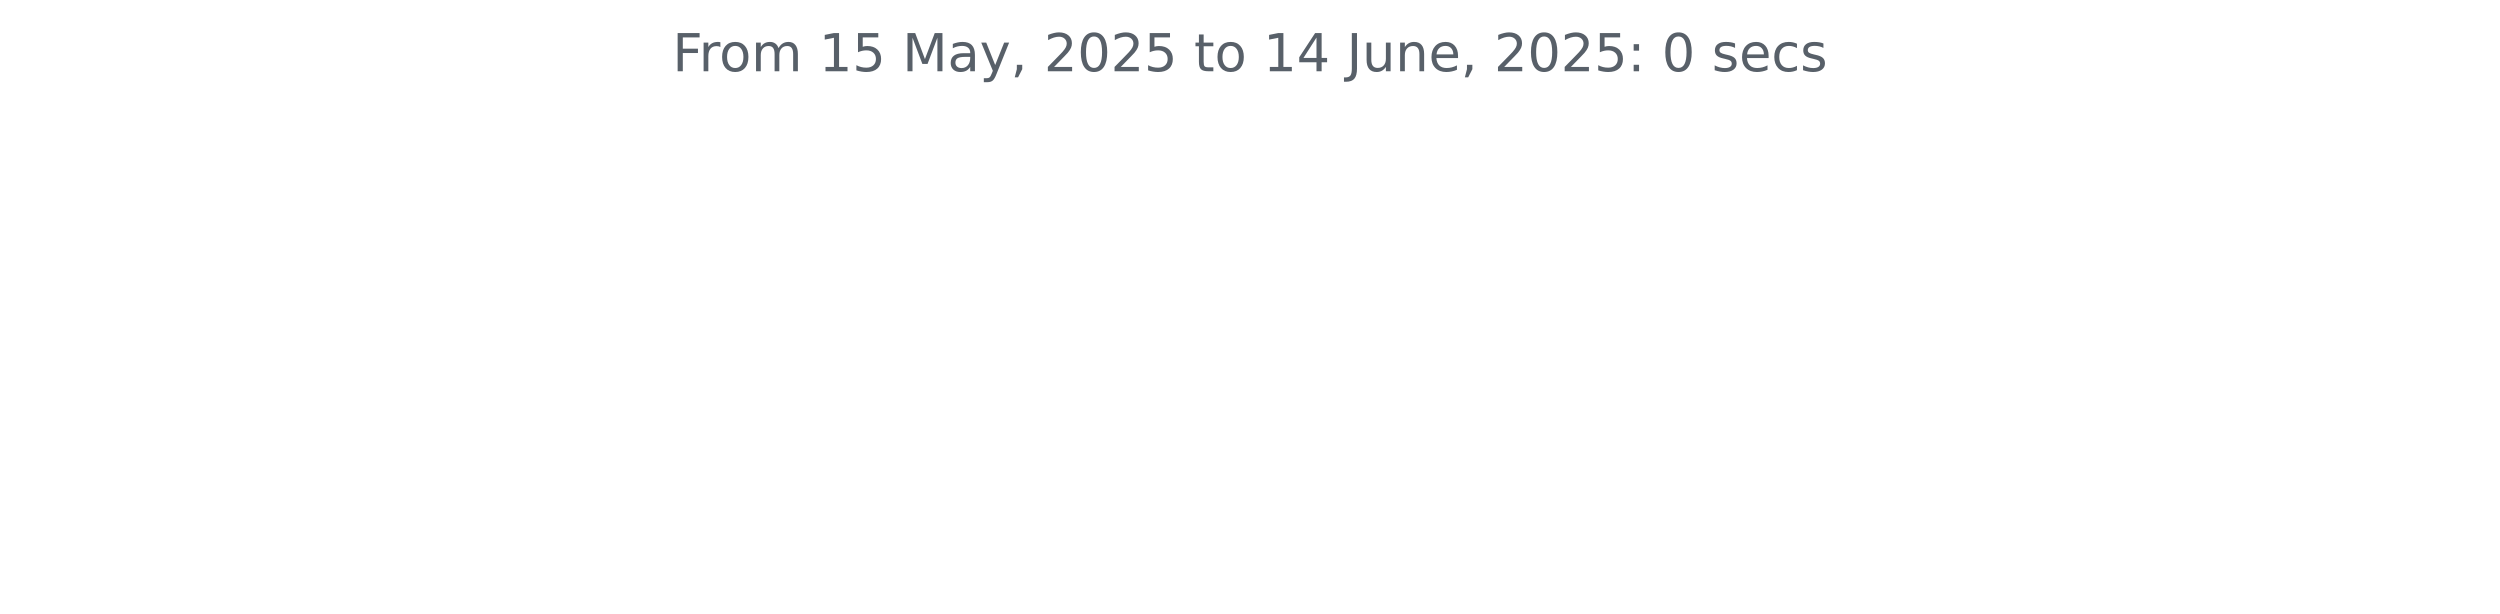
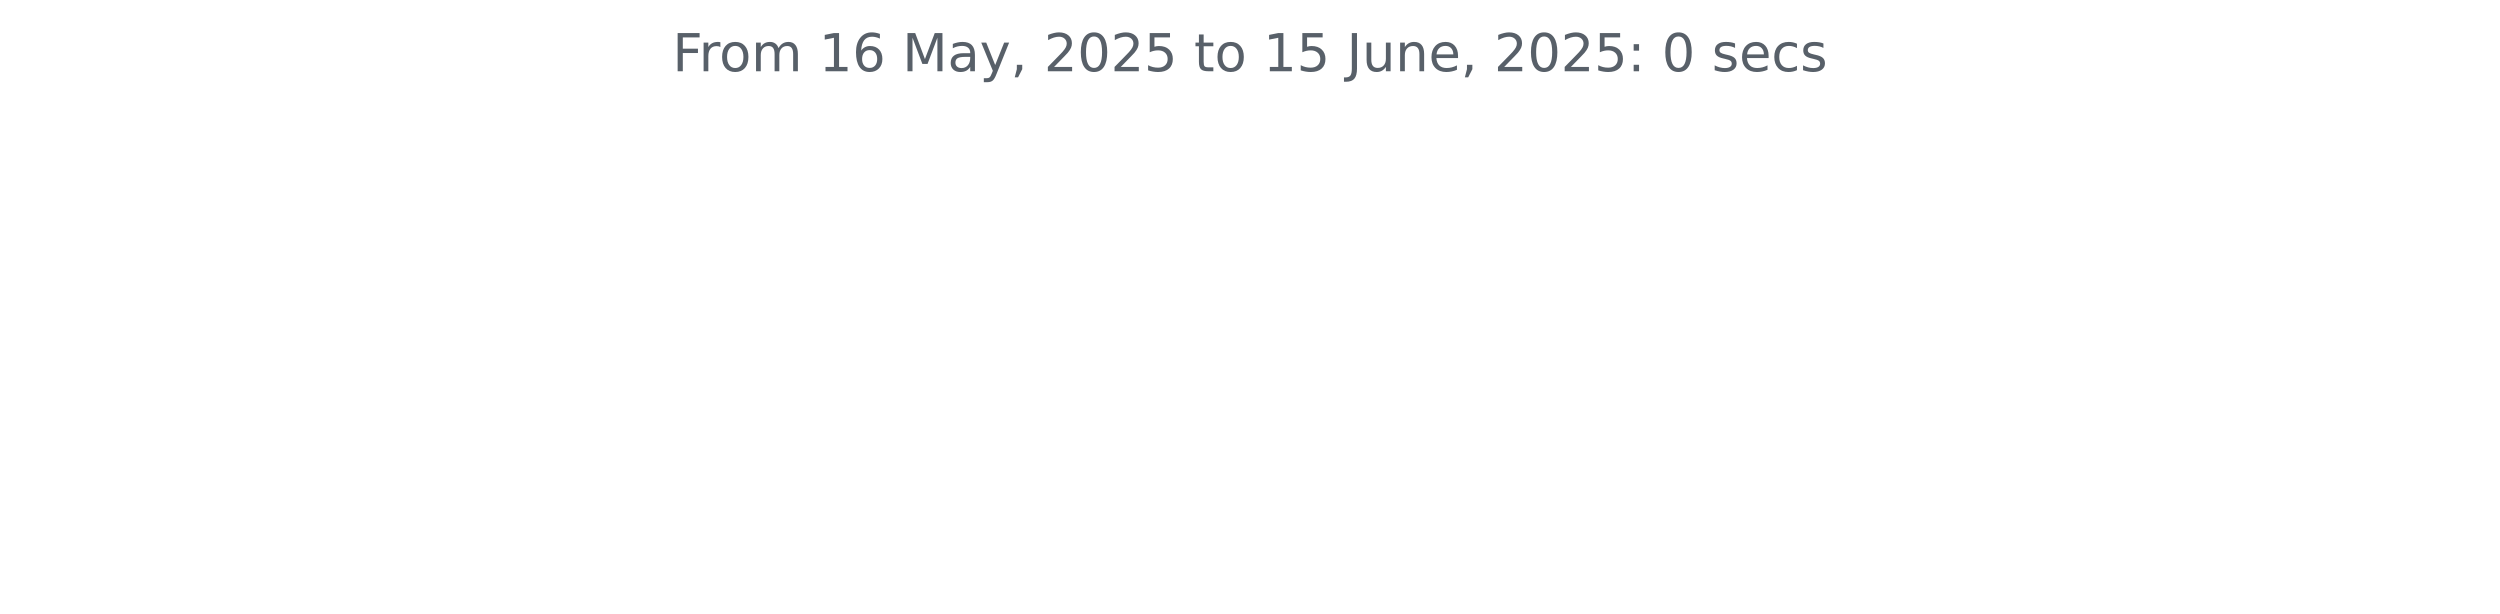
<svg xmlns="http://www.w3.org/2000/svg" xmlns:xlink="http://www.w3.org/1999/xlink" width="572.4pt" height="140.398pt" viewBox="0 0 572.4 140.398" version="1.1">
  <defs>
    <style type="text/css">*{stroke-linejoin: round; stroke-linecap: butt}</style>
  </defs>
  <g id="figure_1">
    <g id="patch_1">
      <path d="M 0 140.398  L 572.4 140.398  L 572.4 0  L 0 0  L 0 140.398  z " style="fill: none" />
    </g>
    <g id="axes_1">
      <g id="matplotlib.axis_1" />
      <g id="matplotlib.axis_2" />
      <g id="text_1">
        <g style="fill: #586069" transform="translate(153.975 16.31812) scale(0.12 -0.12)">
          <defs>
            <path id="DejaVuSans-46" d="M 628 4666  L 3309 4666  L 3309 4134  L 1259 4134  L 1259 2759  L 3109 2759  L 3109 2228  L 1259 2228  L 1259 0  L 628 0  L 628 4666  z " transform="scale(0.015625)" />
            <path id="DejaVuSans-72" d="M 2631 2963  Q 2534 3019 2420 3045  Q 2306 3072 2169 3072  Q 1681 3072 1420 2755  Q 1159 2438 1159 1844  L 1159 0  L 581 0  L 581 3500  L 1159 3500  L 1159 2956  Q 1341 3275 1631 3429  Q 1922 3584 2338 3584  Q 2397 3584 2469 3576  Q 2541 3569 2628 3553  L 2631 2963  z " transform="scale(0.015625)" />
            <path id="DejaVuSans-6f" d="M 1959 3097  Q 1497 3097 1228 2736  Q 959 2375 959 1747  Q 959 1119 1226 758  Q 1494 397 1959 397  Q 2419 397 2687 759  Q 2956 1122 2956 1747  Q 2956 2369 2687 2733  Q 2419 3097 1959 3097  z M 1959 3584  Q 2709 3584 3137 3096  Q 3566 2609 3566 1747  Q 3566 888 3137 398  Q 2709 -91 1959 -91  Q 1206 -91 779 398  Q 353 888 353 1747  Q 353 2609 779 3096  Q 1206 3584 1959 3584  z " transform="scale(0.015625)" />
            <path id="DejaVuSans-6d" d="M 3328 2828  Q 3544 3216 3844 3400  Q 4144 3584 4550 3584  Q 5097 3584 5394 3201  Q 5691 2819 5691 2113  L 5691 0  L 5113 0  L 5113 2094  Q 5113 2597 4934 2840  Q 4756 3084 4391 3084  Q 3944 3084 3684 2787  Q 3425 2491 3425 1978  L 3425 0  L 2847 0  L 2847 2094  Q 2847 2600 2669 2842  Q 2491 3084 2119 3084  Q 1678 3084 1418 2786  Q 1159 2488 1159 1978  L 1159 0  L 581 0  L 581 3500  L 1159 3500  L 1159 2956  Q 1356 3278 1631 3431  Q 1906 3584 2284 3584  Q 2666 3584 2933 3390  Q 3200 3197 3328 2828  z " transform="scale(0.015625)" />
            <path id="DejaVuSans-20" transform="scale(0.015625)" />
            <path id="DejaVuSans-31" d="M 794 531  L 1825 531  L 1825 4091  L 703 3866  L 703 4441  L 1819 4666  L 2450 4666  L 2450 531  L 3481 531  L 3481 0  L 794 0  L 794 531  z " transform="scale(0.015625)" />
-             <path id="DejaVuSans-35" d="M 691 4666  L 3169 4666  L 3169 4134  L 1269 4134  L 1269 2991  Q 1406 3038 1543 3061  Q 1681 3084 1819 3084  Q 2600 3084 3056 2656  Q 3513 2228 3513 1497  Q 3513 744 3044 326  Q 2575 -91 1722 -91  Q 1428 -91 1123 -41  Q 819 9 494 109  L 494 744  Q 775 591 1075 516  Q 1375 441 1709 441  Q 2250 441 2565 725  Q 2881 1009 2881 1497  Q 2881 1984 2565 2268  Q 2250 2553 1709 2553  Q 1456 2553 1204 2497  Q 953 2441 691 2322  L 691 4666  z " transform="scale(0.015625)" />
+             <path id="DejaVuSans-36" d="M 2113 2584  Q 1688 2584 1439 2293  Q 1191 2003 1191 1497  Q 1191 994 1439 701  Q 1688 409 2113 409  Q 2538 409 2786 701  Q 3034 994 3034 1497  Q 3034 2003 2786 2293  Q 2538 2584 2113 2584  z M 3366 4563  L 3366 3988  Q 3128 4100 2886 4159  Q 2644 4219 2406 4219  Q 1781 4219 1451 3797  Q 1122 3375 1075 2522  Q 1259 2794 1537 2939  Q 1816 3084 2150 3084  Q 2853 3084 3261 2657  Q 3669 2231 3669 1497  Q 3669 778 3244 343  Q 2819 -91 2113 -91  Q 1303 -91 875 529  Q 447 1150 447 2328  Q 447 3434 972 4092  Q 1497 4750 2381 4750  Q 2619 4750 2861 4703  Q 3103 4656 3366 4563  z " transform="scale(0.015625)" />
            <path id="DejaVuSans-4d" d="M 628 4666  L 1569 4666  L 2759 1491  L 3956 4666  L 4897 4666  L 4897 0  L 4281 0  L 4281 4097  L 3078 897  L 2444 897  L 1241 4097  L 1241 0  L 628 0  L 628 4666  z " transform="scale(0.015625)" />
            <path id="DejaVuSans-61" d="M 2194 1759  Q 1497 1759 1228 1600  Q 959 1441 959 1056  Q 959 750 1161 570  Q 1363 391 1709 391  Q 2188 391 2477 730  Q 2766 1069 2766 1631  L 2766 1759  L 2194 1759  z M 3341 1997  L 3341 0  L 2766 0  L 2766 531  Q 2569 213 2275 61  Q 1981 -91 1556 -91  Q 1019 -91 701 211  Q 384 513 384 1019  Q 384 1609 779 1909  Q 1175 2209 1959 2209  L 2766 2209  L 2766 2266  Q 2766 2663 2505 2880  Q 2244 3097 1772 3097  Q 1472 3097 1187 3025  Q 903 2953 641 2809  L 641 3341  Q 956 3463 1253 3523  Q 1550 3584 1831 3584  Q 2591 3584 2966 3190  Q 3341 2797 3341 1997  z " transform="scale(0.015625)" />
            <path id="DejaVuSans-79" d="M 2059 -325  Q 1816 -950 1584 -1140  Q 1353 -1331 966 -1331  L 506 -1331  L 506 -850  L 844 -850  Q 1081 -850 1212 -737  Q 1344 -625 1503 -206  L 1606 56  L 191 3500  L 800 3500  L 1894 763  L 2988 3500  L 3597 3500  L 2059 -325  z " transform="scale(0.015625)" />
            <path id="DejaVuSans-2c" d="M 750 794  L 1409 794  L 1409 256  L 897 -744  L 494 -744  L 750 256  L 750 794  z " transform="scale(0.015625)" />
            <path id="DejaVuSans-32" d="M 1228 531  L 3431 531  L 3431 0  L 469 0  L 469 531  Q 828 903 1448 1529  Q 2069 2156 2228 2338  Q 2531 2678 2651 2914  Q 2772 3150 2772 3378  Q 2772 3750 2511 3984  Q 2250 4219 1831 4219  Q 1534 4219 1204 4116  Q 875 4013 500 3803  L 500 4441  Q 881 4594 1212 4672  Q 1544 4750 1819 4750  Q 2544 4750 2975 4387  Q 3406 4025 3406 3419  Q 3406 3131 3298 2873  Q 3191 2616 2906 2266  Q 2828 2175 2409 1742  Q 1991 1309 1228 531  z " transform="scale(0.015625)" />
            <path id="DejaVuSans-30" d="M 2034 4250  Q 1547 4250 1301 3770  Q 1056 3291 1056 2328  Q 1056 1369 1301 889  Q 1547 409 2034 409  Q 2525 409 2770 889  Q 3016 1369 3016 2328  Q 3016 3291 2770 3770  Q 2525 4250 2034 4250  z M 2034 4750  Q 2819 4750 3233 4129  Q 3647 3509 3647 2328  Q 3647 1150 3233 529  Q 2819 -91 2034 -91  Q 1250 -91 836 529  Q 422 1150 422 2328  Q 422 3509 836 4129  Q 1250 4750 2034 4750  z " transform="scale(0.015625)" />
+             <path id="DejaVuSans-35" d="M 691 4666  L 3169 4666  L 3169 4134  L 1269 4134  L 1269 2991  Q 1406 3038 1543 3061  Q 1681 3084 1819 3084  Q 2600 3084 3056 2656  Q 3513 2228 3513 1497  Q 3513 744 3044 326  Q 2575 -91 1722 -91  Q 1428 -91 1123 -41  Q 819 9 494 109  L 494 744  Q 775 591 1075 516  Q 1375 441 1709 441  Q 2250 441 2565 725  Q 2881 1009 2881 1497  Q 2881 1984 2565 2268  Q 2250 2553 1709 2553  Q 1456 2553 1204 2497  Q 953 2441 691 2322  L 691 4666  z " transform="scale(0.015625)" />
            <path id="DejaVuSans-74" d="M 1172 4494  L 1172 3500  L 2356 3500  L 2356 3053  L 1172 3053  L 1172 1153  Q 1172 725 1289 603  Q 1406 481 1766 481  L 2356 481  L 2356 0  L 1766 0  Q 1100 0 847 248  Q 594 497 594 1153  L 594 3053  L 172 3053  L 172 3500  L 594 3500  L 594 4494  L 1172 4494  z " transform="scale(0.015625)" />
-             <path id="DejaVuSans-34" d="M 2419 4116  L 825 1625  L 2419 1625  L 2419 4116  z M 2253 4666  L 3047 4666  L 3047 1625  L 3713 1625  L 3713 1100  L 3047 1100  L 3047 0  L 2419 0  L 2419 1100  L 313 1100  L 313 1709  L 2253 4666  z " transform="scale(0.015625)" />
            <path id="DejaVuSans-4a" d="M 628 4666  L 1259 4666  L 1259 325  Q 1259 -519 939 -900  Q 619 -1281 -91 -1281  L -331 -1281  L -331 -750  L -134 -750  Q 284 -750 456 -515  Q 628 -281 628 325  L 628 4666  z " transform="scale(0.015625)" />
            <path id="DejaVuSans-75" d="M 544 1381  L 544 3500  L 1119 3500  L 1119 1403  Q 1119 906 1312 657  Q 1506 409 1894 409  Q 2359 409 2629 706  Q 2900 1003 2900 1516  L 2900 3500  L 3475 3500  L 3475 0  L 2900 0  L 2900 538  Q 2691 219 2414 64  Q 2138 -91 1772 -91  Q 1169 -91 856 284  Q 544 659 544 1381  z M 1991 3584  L 1991 3584  z " transform="scale(0.015625)" />
            <path id="DejaVuSans-6e" d="M 3513 2113  L 3513 0  L 2938 0  L 2938 2094  Q 2938 2591 2744 2837  Q 2550 3084 2163 3084  Q 1697 3084 1428 2787  Q 1159 2491 1159 1978  L 1159 0  L 581 0  L 581 3500  L 1159 3500  L 1159 2956  Q 1366 3272 1645 3428  Q 1925 3584 2291 3584  Q 2894 3584 3203 3211  Q 3513 2838 3513 2113  z " transform="scale(0.015625)" />
            <path id="DejaVuSans-65" d="M 3597 1894  L 3597 1613  L 953 1613  Q 991 1019 1311 708  Q 1631 397 2203 397  Q 2534 397 2845 478  Q 3156 559 3463 722  L 3463 178  Q 3153 47 2828 -22  Q 2503 -91 2169 -91  Q 1331 -91 842 396  Q 353 884 353 1716  Q 353 2575 817 3079  Q 1281 3584 2069 3584  Q 2775 3584 3186 3129  Q 3597 2675 3597 1894  z M 3022 2063  Q 3016 2534 2758 2815  Q 2500 3097 2075 3097  Q 1594 3097 1305 2825  Q 1016 2553 972 2059  L 3022 2063  z " transform="scale(0.015625)" />
            <path id="DejaVuSans-3a" d="M 750 794  L 1409 794  L 1409 0  L 750 0  L 750 794  z M 750 3309  L 1409 3309  L 1409 2516  L 750 2516  L 750 3309  z " transform="scale(0.015625)" />
            <path id="DejaVuSans-73" d="M 2834 3397  L 2834 2853  Q 2591 2978 2328 3040  Q 2066 3103 1784 3103  Q 1356 3103 1142 2972  Q 928 2841 928 2578  Q 928 2378 1081 2264  Q 1234 2150 1697 2047  L 1894 2003  Q 2506 1872 2764 1633  Q 3022 1394 3022 966  Q 3022 478 2636 193  Q 2250 -91 1575 -91  Q 1294 -91 989 -36  Q 684 19 347 128  L 347 722  Q 666 556 975 473  Q 1284 391 1588 391  Q 1994 391 2212 530  Q 2431 669 2431 922  Q 2431 1156 2273 1281  Q 2116 1406 1581 1522  L 1381 1569  Q 847 1681 609 1914  Q 372 2147 372 2553  Q 372 3047 722 3315  Q 1072 3584 1716 3584  Q 2034 3584 2315 3537  Q 2597 3491 2834 3397  z " transform="scale(0.015625)" />
            <path id="DejaVuSans-63" d="M 3122 3366  L 3122 2828  Q 2878 2963 2633 3030  Q 2388 3097 2138 3097  Q 1578 3097 1268 2742  Q 959 2388 959 1747  Q 959 1106 1268 751  Q 1578 397 2138 397  Q 2388 397 2633 464  Q 2878 531 3122 666  L 3122 134  Q 2881 22 2623 -34  Q 2366 -91 2075 -91  Q 1284 -91 818 406  Q 353 903 353 1747  Q 353 2603 823 3093  Q 1294 3584 2113 3584  Q 2378 3584 2631 3529  Q 2884 3475 3122 3366  z " transform="scale(0.015625)" />
          </defs>
          <use xlink:href="#DejaVuSans-46" />
          <use xlink:href="#DejaVuSans-72" x="50.27" />
          <use xlink:href="#DejaVuSans-6f" x="89.133" />
          <use xlink:href="#DejaVuSans-6d" x="150.314" />
          <use xlink:href="#DejaVuSans-20" x="247.727" />
          <use xlink:href="#DejaVuSans-31" x="279.514" />
-           <use xlink:href="#DejaVuSans-35" x="343.137" />
+           <use xlink:href="#DejaVuSans-36" x="343.137" />
          <use xlink:href="#DejaVuSans-20" x="406.76" />
          <use xlink:href="#DejaVuSans-4d" x="438.547" />
          <use xlink:href="#DejaVuSans-61" x="524.826" />
          <use xlink:href="#DejaVuSans-79" x="586.105" />
          <use xlink:href="#DejaVuSans-2c" x="645.285" />
          <use xlink:href="#DejaVuSans-20" x="677.072" />
          <use xlink:href="#DejaVuSans-32" x="708.859" />
          <use xlink:href="#DejaVuSans-30" x="772.482" />
          <use xlink:href="#DejaVuSans-32" x="836.105" />
          <use xlink:href="#DejaVuSans-35" x="899.729" />
          <use xlink:href="#DejaVuSans-20" x="963.352" />
          <use xlink:href="#DejaVuSans-74" x="995.139" />
          <use xlink:href="#DejaVuSans-6f" x="1034.348" />
          <use xlink:href="#DejaVuSans-20" x="1095.529" />
          <use xlink:href="#DejaVuSans-31" x="1127.316" />
-           <use xlink:href="#DejaVuSans-34" x="1190.939" />
+           <use xlink:href="#DejaVuSans-35" x="1190.939" />
          <use xlink:href="#DejaVuSans-20" x="1254.562" />
          <use xlink:href="#DejaVuSans-4a" x="1286.35" />
          <use xlink:href="#DejaVuSans-75" x="1315.842" />
          <use xlink:href="#DejaVuSans-6e" x="1379.221" />
          <use xlink:href="#DejaVuSans-65" x="1442.6" />
          <use xlink:href="#DejaVuSans-2c" x="1504.123" />
          <use xlink:href="#DejaVuSans-20" x="1535.91" />
          <use xlink:href="#DejaVuSans-32" x="1567.697" />
          <use xlink:href="#DejaVuSans-30" x="1631.32" />
          <use xlink:href="#DejaVuSans-32" x="1694.943" />
          <use xlink:href="#DejaVuSans-35" x="1758.566" />
          <use xlink:href="#DejaVuSans-3a" x="1822.189" />
          <use xlink:href="#DejaVuSans-20" x="1855.881" />
          <use xlink:href="#DejaVuSans-30" x="1887.668" />
          <use xlink:href="#DejaVuSans-20" x="1951.291" />
          <use xlink:href="#DejaVuSans-73" x="1983.078" />
          <use xlink:href="#DejaVuSans-65" x="2035.178" />
          <use xlink:href="#DejaVuSans-63" x="2096.701" />
          <use xlink:href="#DejaVuSans-73" x="2151.682" />
        </g>
      </g>
    </g>
  </g>
</svg>
